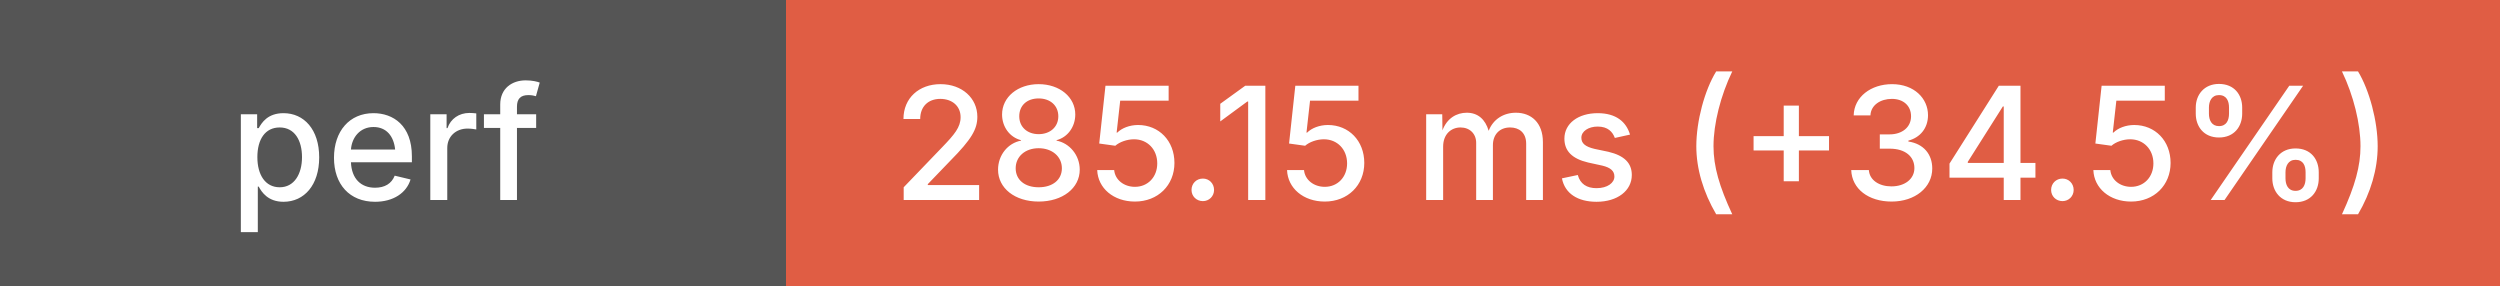
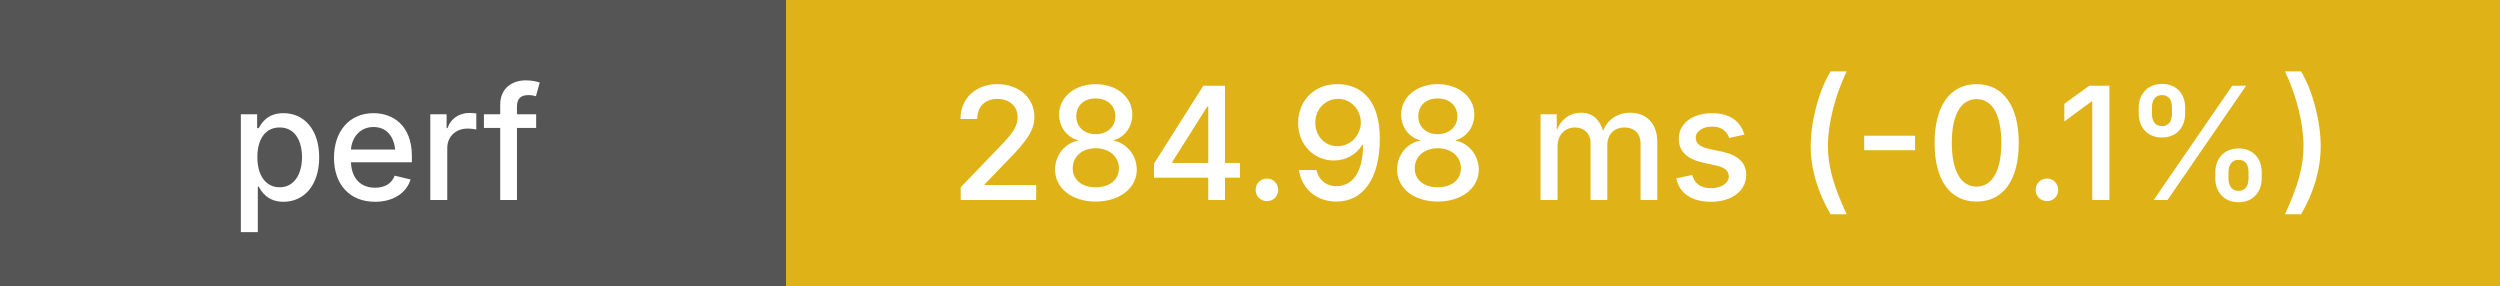
<svg xmlns="http://www.w3.org/2000/svg" height="20" width="175">
  <g shape-rendering="crispEdges">
    <rect width="55" height="20" fill="#555" />
-     <rect x="55" width="120" height="20" fill="#e05d44" />
+     <rect x="55" width="120" height="20" fill="#dfb317" />
  </g>
  <g fill="#fff" font-family="system-ui, -apple-system, sans-serif" font-size="11">
    <text x="27" y="14" text-anchor="middle" font-weight="500">perf</text>
-     <text x="115" y="14" text-anchor="middle" font-weight="500">285.15 ms (+34.5%)</text>
+     <text x="115" y="14" text-anchor="middle" font-weight="500">284.98 ms (-0.1%)</text>
  </g>
</svg>
